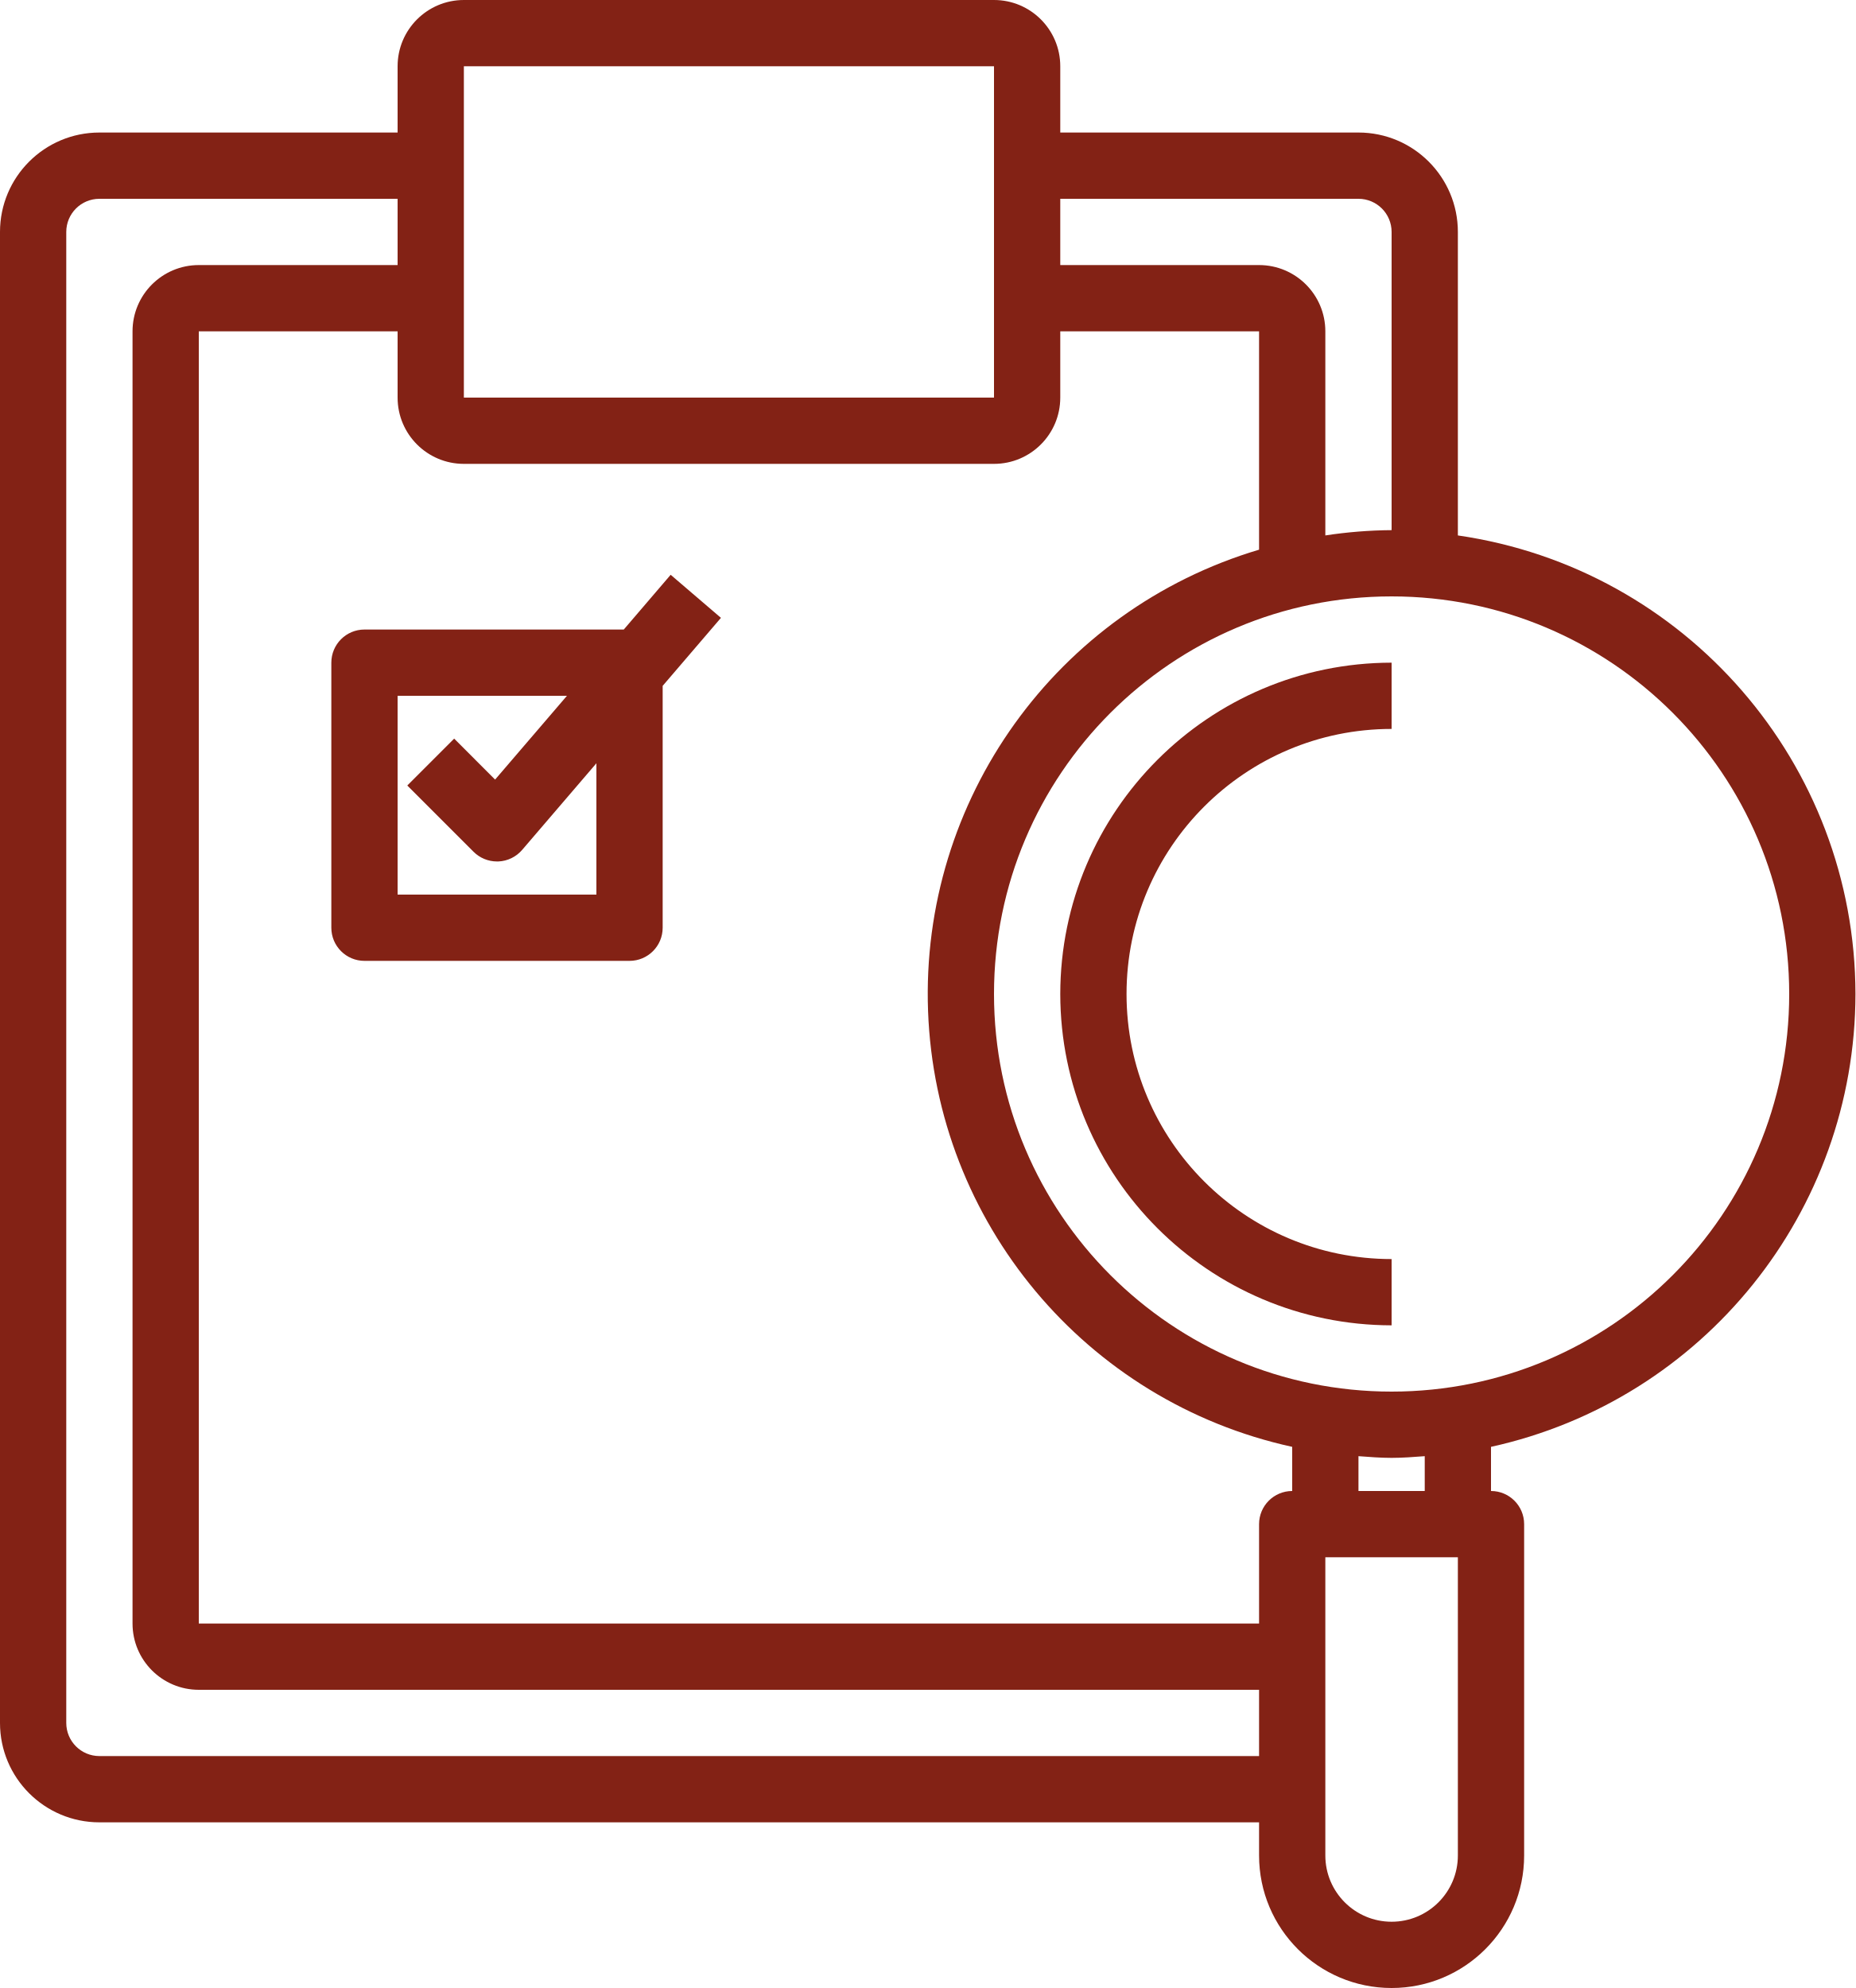
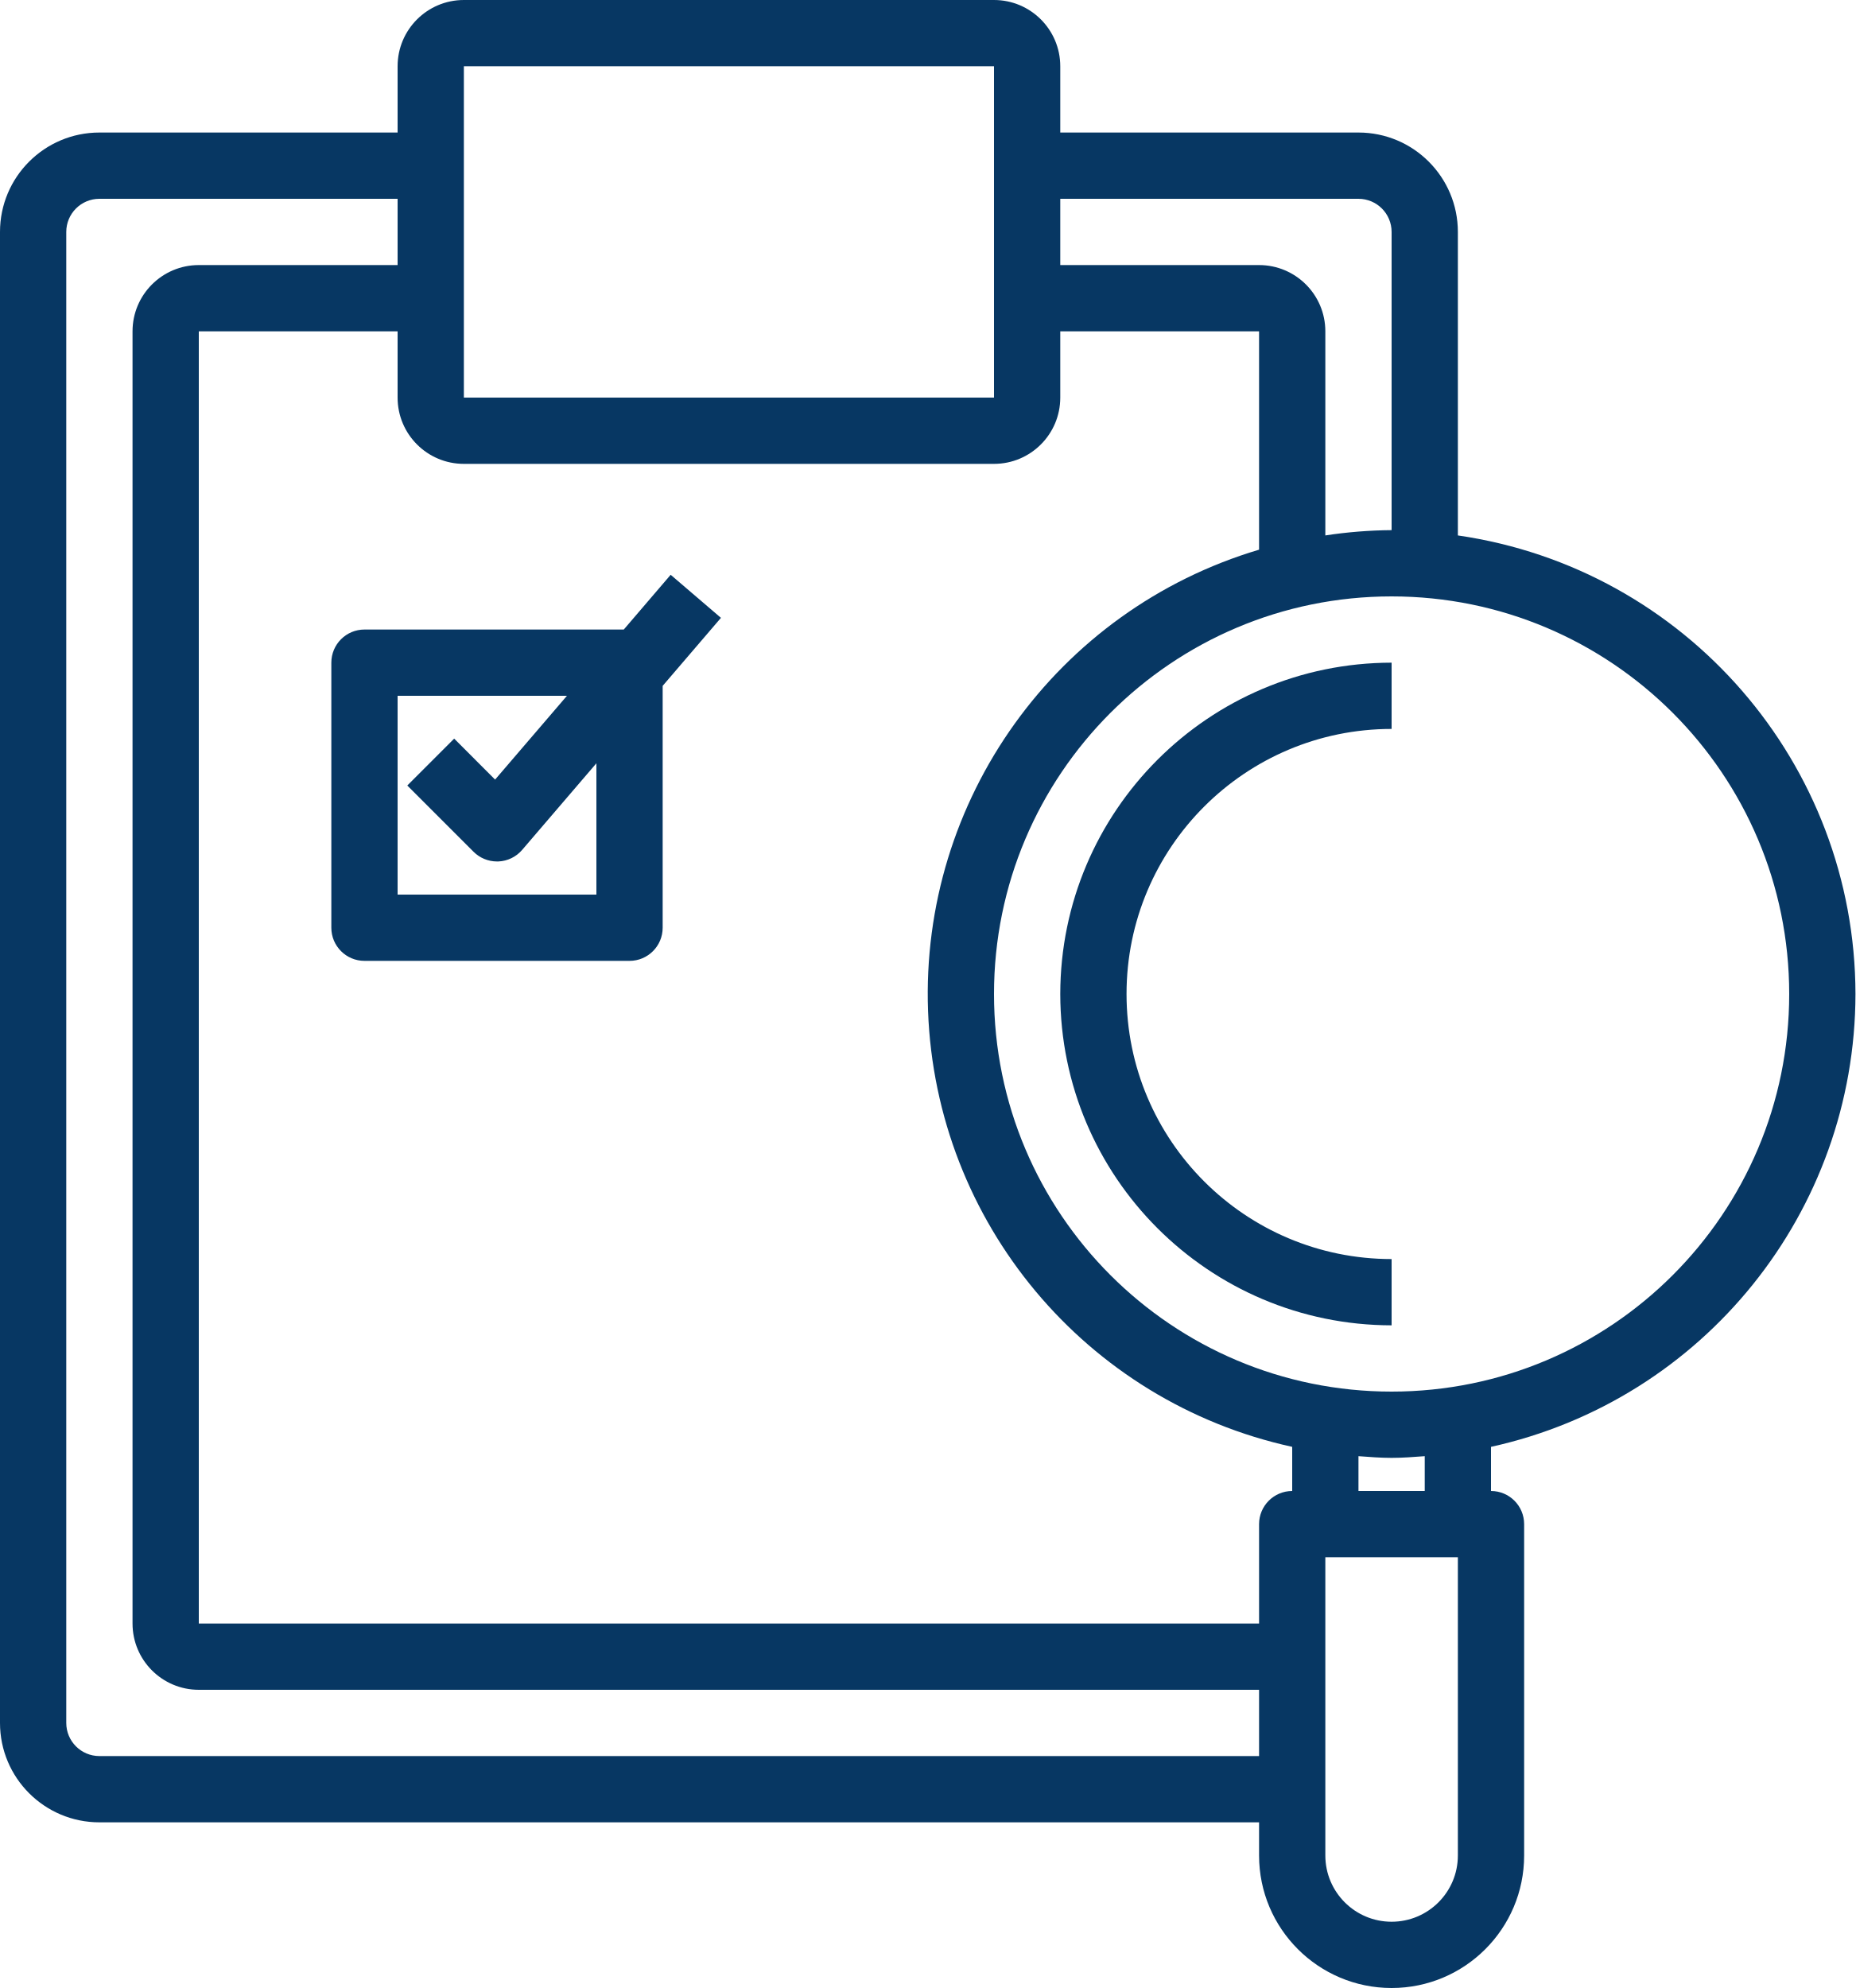
<svg xmlns="http://www.w3.org/2000/svg" id="Layer_1" data-name="Layer 1" viewBox="0 0 448 480">
  <defs>
-     <style>.cls-1{fill:#832215;}</style>
+     <style>.cls-1{fill:#073763;}</style>
  </defs>
  <path class="cls-1" d="M464,240a112.07,112.07,0,0,0-96-110.72V56a24,24,0,0,0-24-24H272V16A16,16,0,0,0,256,0H128a16,16,0,0,0-16,16V32H40A24,24,0,0,0,16,56V416a24,24,0,0,0,24,24H320v8a32,32,0,0,0,64,0V368a8,8,0,0,0-8-8V349.34A112.13,112.13,0,0,0,464,240Zm-16,0a96,96,0,1,1-96-96A96,96,0,0,1,448,240ZM344,48a8,8,0,0,1,8,8v72a111.34,111.34,0,0,0-16,1.28V80a16,16,0,0,0-16-16H272V48ZM128,16H256V96H128Zm128,96a16,16,0,0,0,16-16V80h48v52.72a111.93,111.93,0,0,0,8,216.62V360a8,8,0,0,0-8,8v24H64V80h48V96a16,16,0,0,0,16,16ZM40,424a8,8,0,0,1-8-8V56a8,8,0,0,1,8-8h72V64H64A16,16,0,0,0,48,80V392a16,16,0,0,0,16,16H320v16Zm328,24a16,16,0,0,1-32,0V376h32Zm-8-88H344v-8.41c2.66.2,5.3.41,8,.41s5.34-.21,8-.41Z" transform="translate(-16 0)" />
  <path class="cls-1" d="M272,240a80.09,80.09,0,0,0,80,80V304a64,64,0,0,1,0-128V160A80.09,80.09,0,0,0,272,240Z" transform="translate(-16 0)" />
  <path class="cls-1" d="M96,160v64a8,8,0,0,0,8,8h64a8,8,0,0,0,8-8V165.6l14.07-16.42-12.14-10.4L166.61,152H104A8,8,0,0,0,96,160Zm16,8h40.89l-17.35,20.23-9.88-9.89-11.32,11.32,16,16A8,8,0,0,0,136,208h.31a8,8,0,0,0,5.76-2.79L160,184.29V216H112Z" transform="translate(-16 0)" />
</svg>
